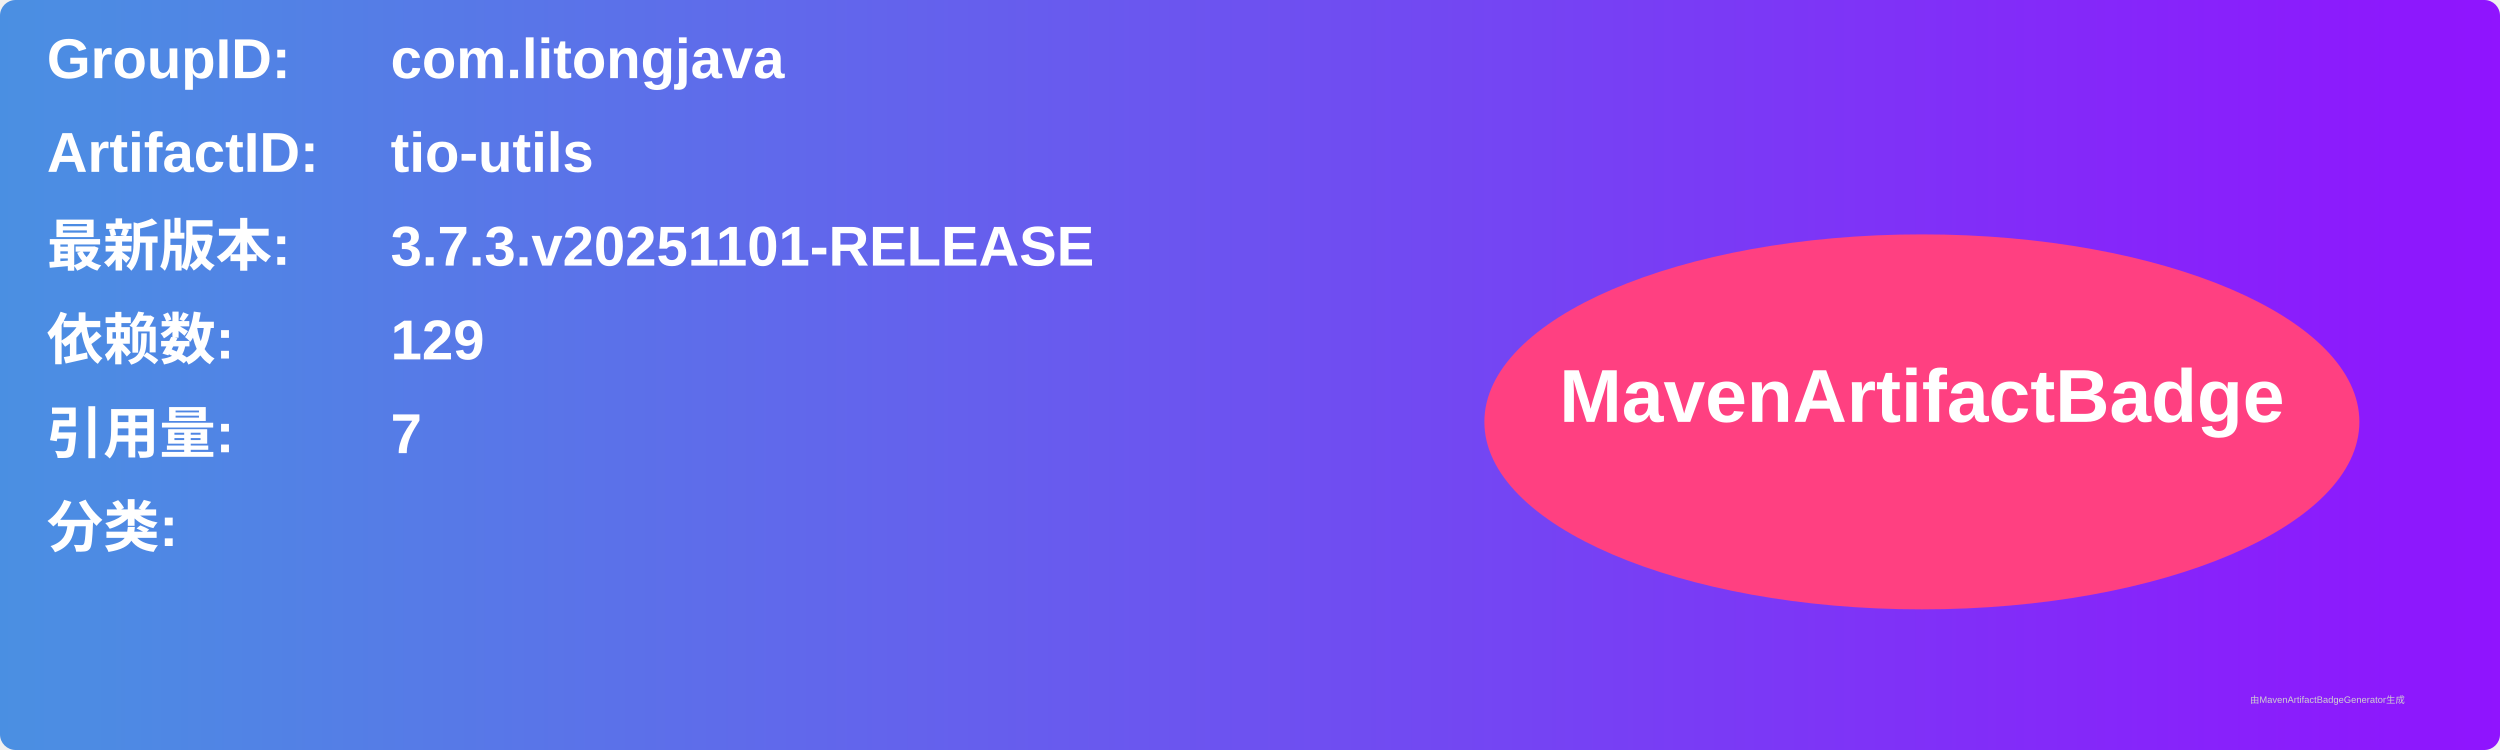
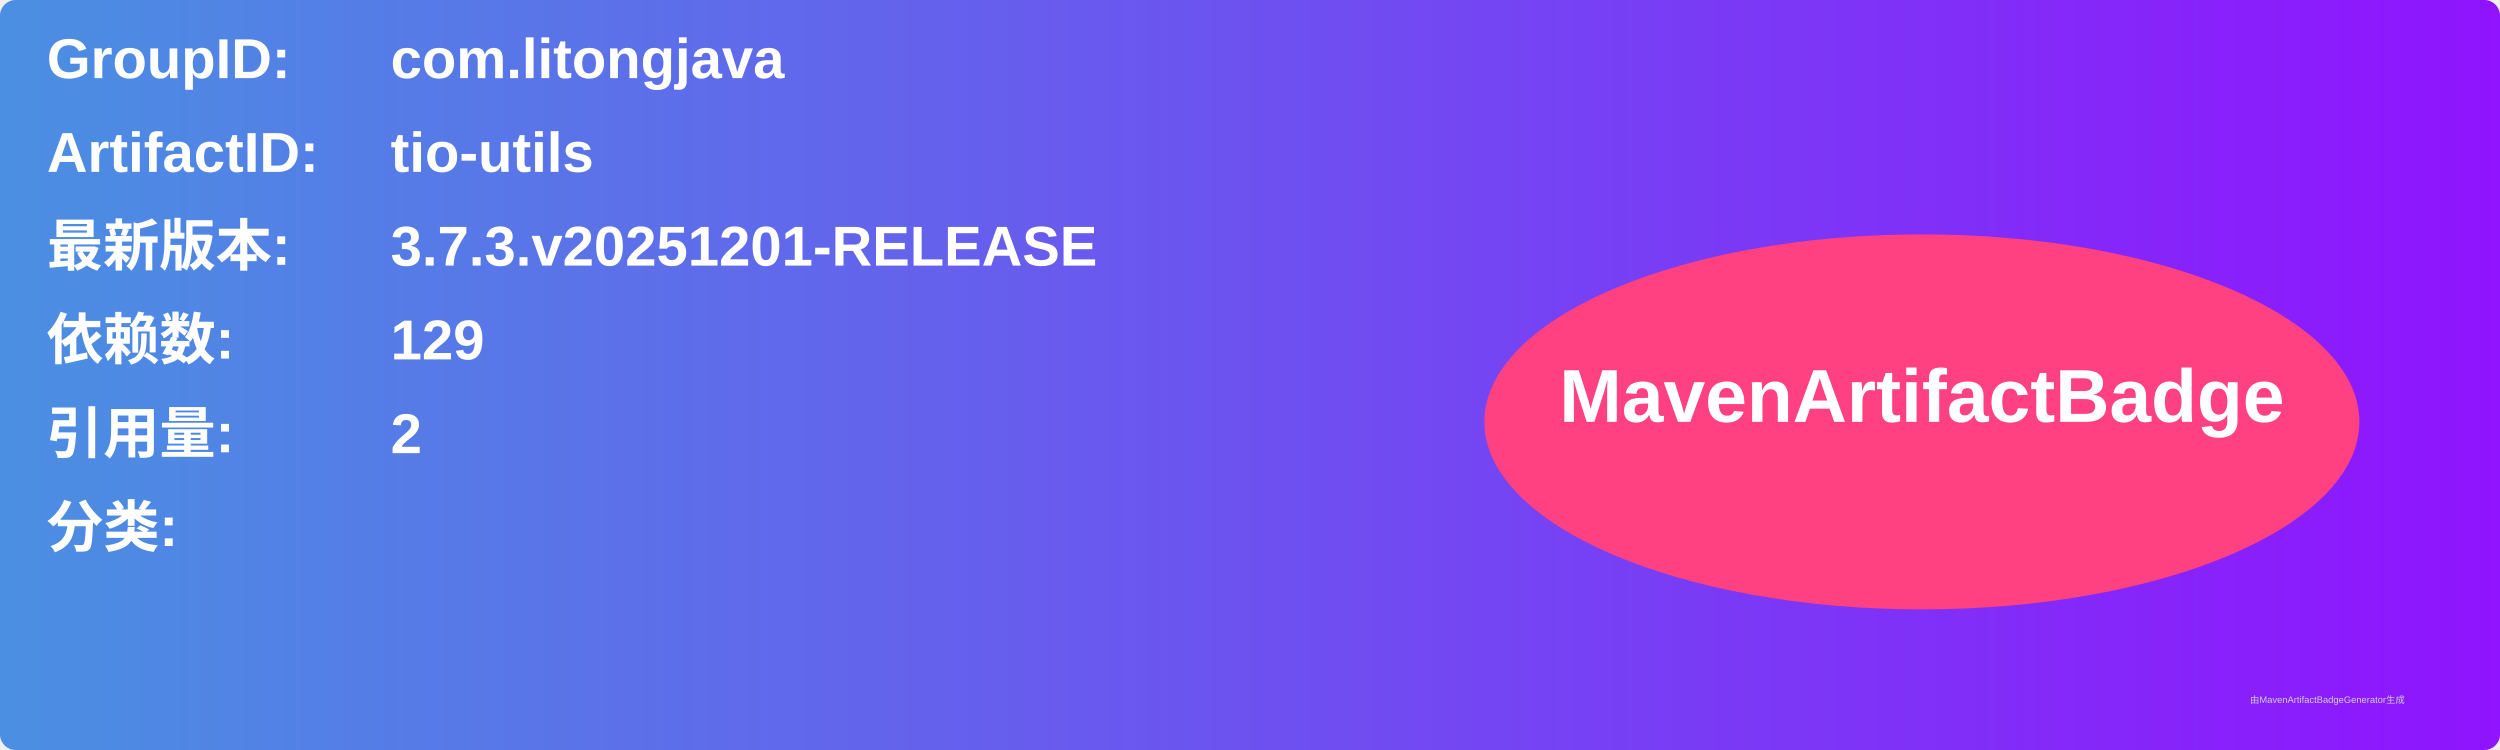
<svg xmlns="http://www.w3.org/2000/svg" width="800" height="240" viewBox="0 0 800 240">
  <linearGradient id="grad" x1="0%" y1="0%" x2="100%" y2="0%">
    <stop offset="0%" stop-color="#4a90e2" />
    <stop offset="100%" stop-color="#9013fe" />
  </linearGradient>
  <rect width="100%" height="100%" rx="5" ry="5" fill="url(#grad)" />
  <g transform="translate(15, 15)">
    <text x="0" y="10" font-family="Arial" font-size="18" fill="white" font-weight="bold" width="260">GroupID:</text>
    <text x="110" y="10" font-family="Arial" font-size="18" fill="white" font-weight="bold" width="460">com.litongjava</text>
    <text x="0" y="40" font-family="Arial" font-size="18" fill="white" font-weight="bold" width="260">ArtifactID:</text>
    <text x="110" y="40" font-family="Arial" font-size="18" fill="white" font-weight="bold" width="460">tio-utils</text>
    <text x="0" y="70" font-family="Arial" font-size="18" fill="white" font-weight="bold">最新版本:</text>
    <text x="110" y="70" font-family="Arial" font-size="18" fill="white" font-weight="bold">
-       <tspan font-weight="bold">3.7.3.v20251101-RELEASE</tspan>
+       <tspan font-weight="bold">3.7.3.v20251201-RELEASE</tspan>
    </text>
    <text x="0" y="100" font-family="Arial" font-size="18" fill="white" font-weight="bold">依赖数: </text>
    <text x="110" y="100" font-family="Arial" font-size="18" fill="white">
      <tspan font-weight="bold">129</tspan>
    </text>
    <text x="0" y="130" font-family="Arial" font-size="18" fill="white" font-weight="bold">引用量: </text>
    <text x="110" y="130" font-family="Arial" font-size="18" fill="white">
-       <tspan font-weight="bold">7</tspan>
+       <tspan font-weight="bold">2</tspan>
    </text>
    <text x="0" y="160" font-family="Arial" font-size="18" fill="white" font-weight="bold">分类:</text>
    <text x="10" y="190" font-family="Arial" font-size="10" fill="white">
      <tspan font-weight="bold" />
    </text>
    <ellipse cx="600" cy="120" rx="140" ry="60" fill="#ff4081" />
    <text x="600" y="120" text-anchor="middle" font-family="Arial" font-size="24" fill="white" font-weight="bold">MavenArtifactBadge</text>
  </g>
  <text x="720" y="225" font-family="Arial" font-size="3" fill="#d0d0d0">由MavenArtifactBadgeGenerator生成</text>
</svg>
